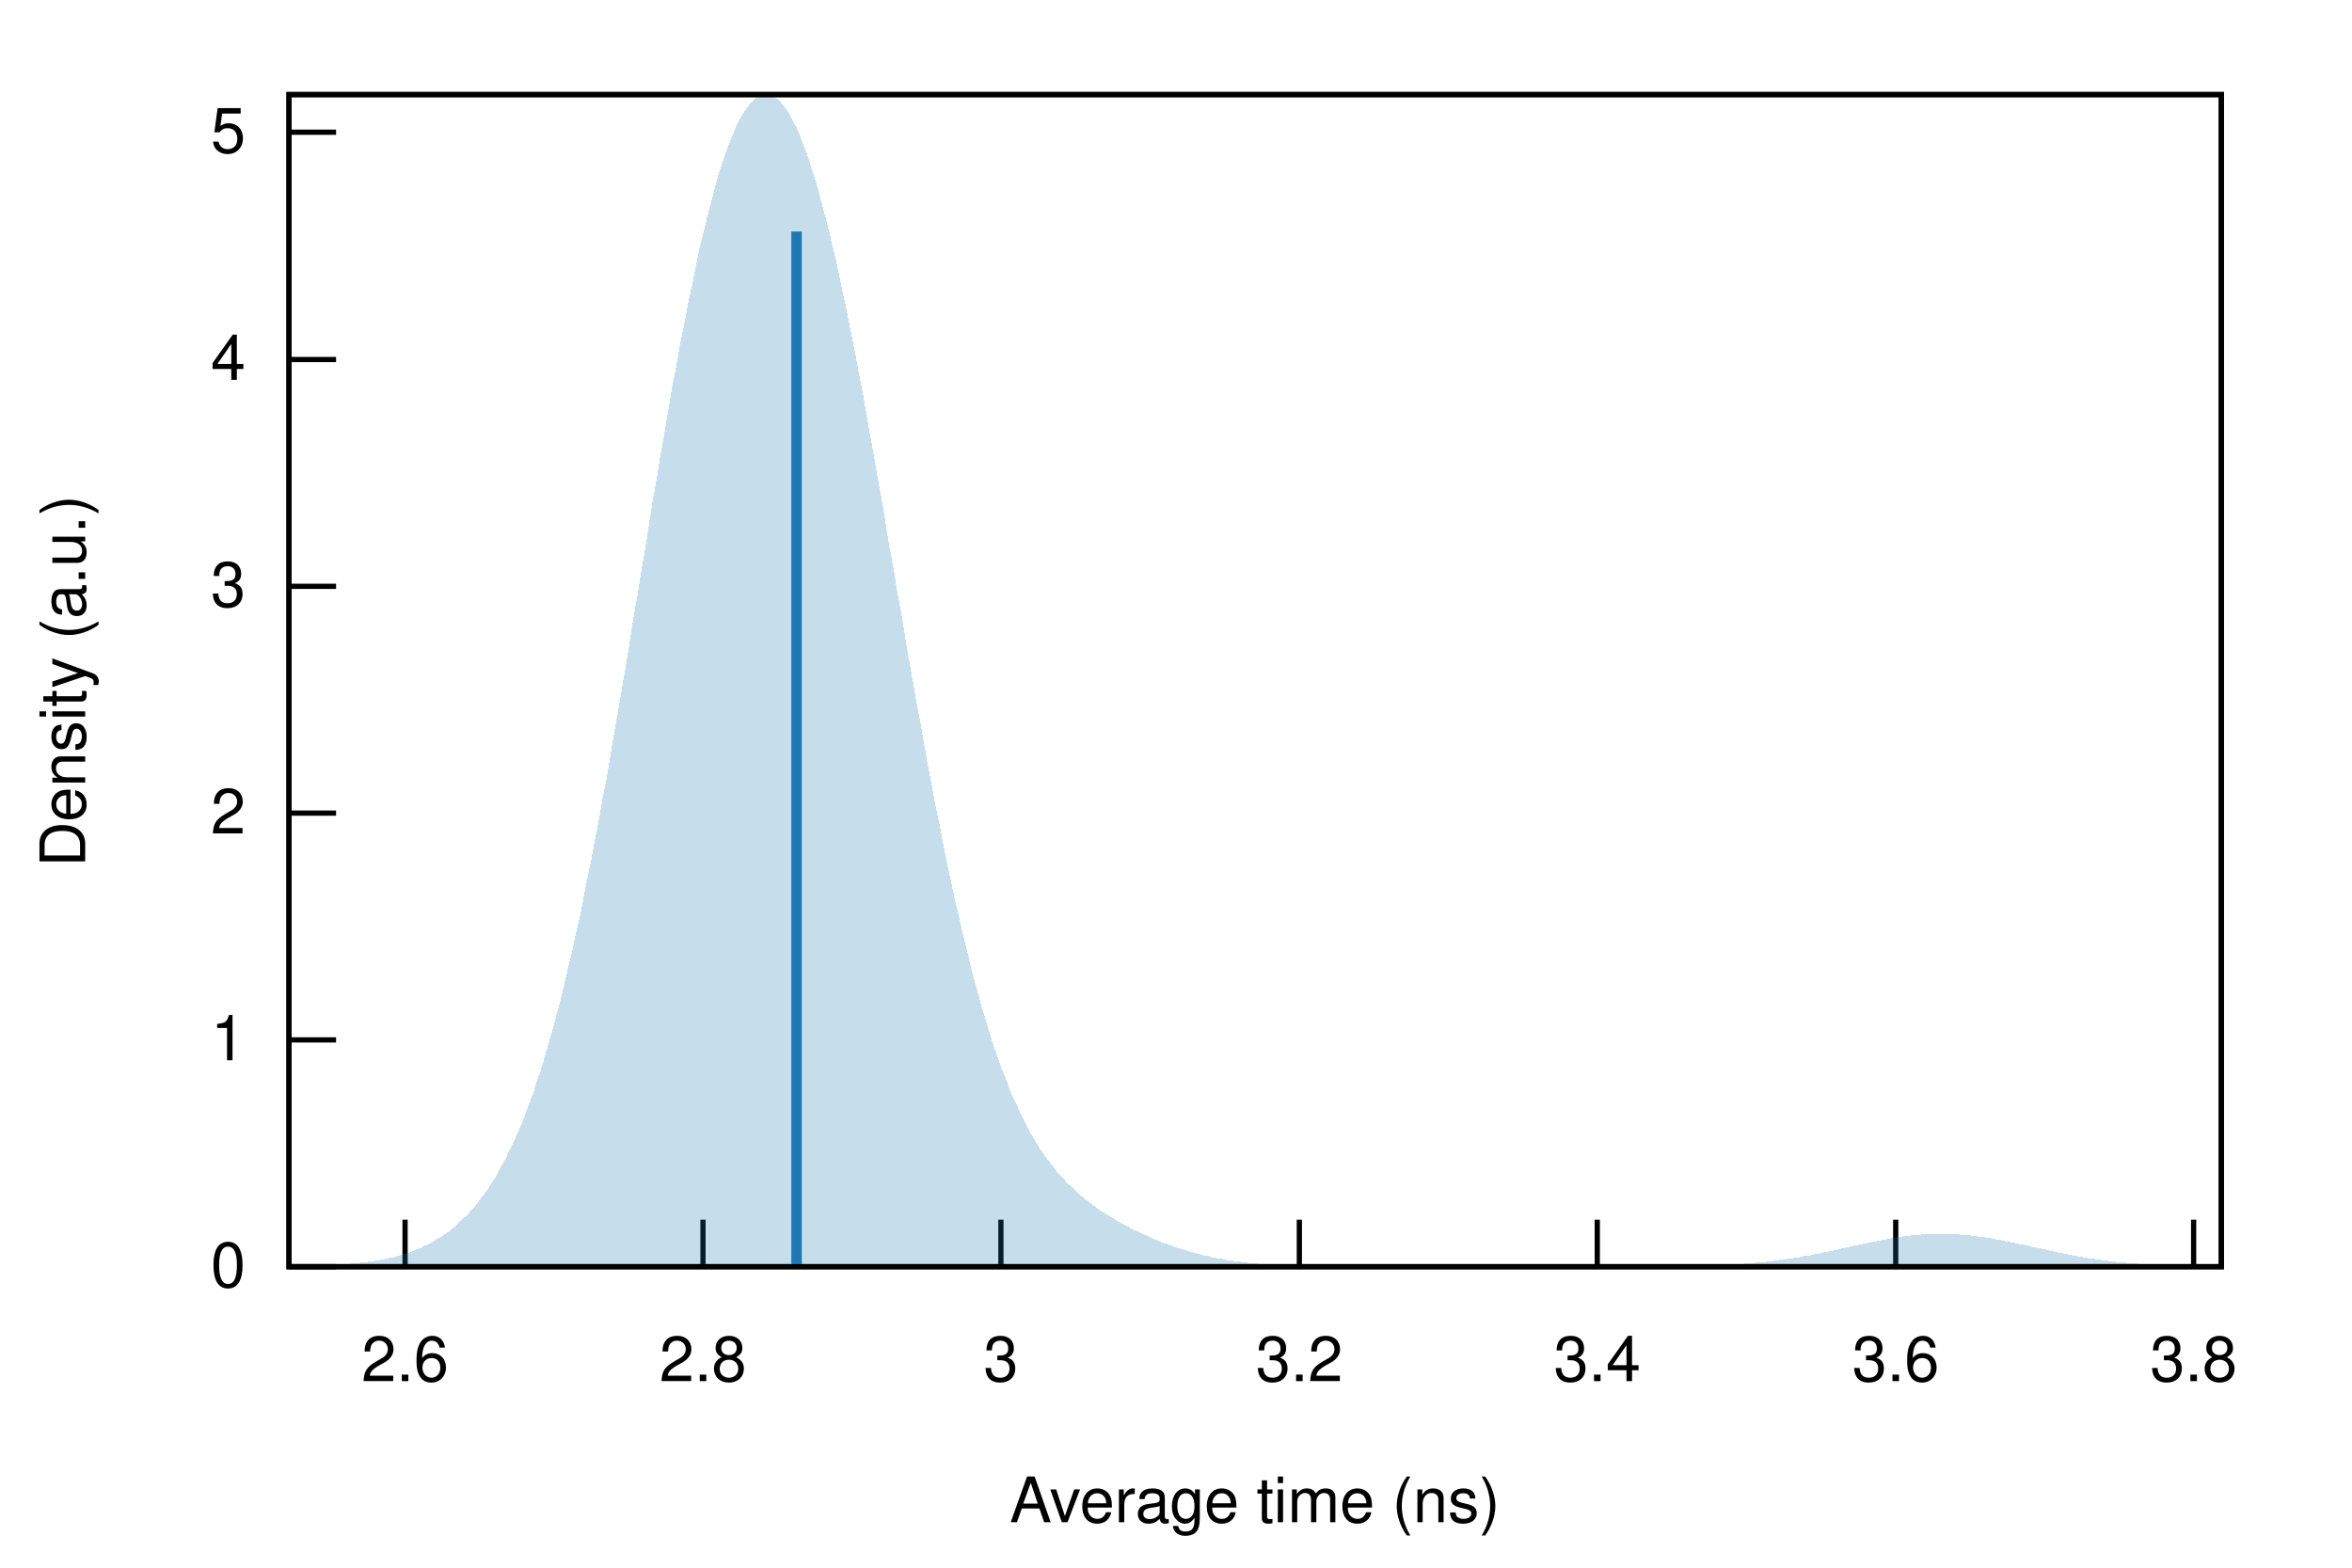
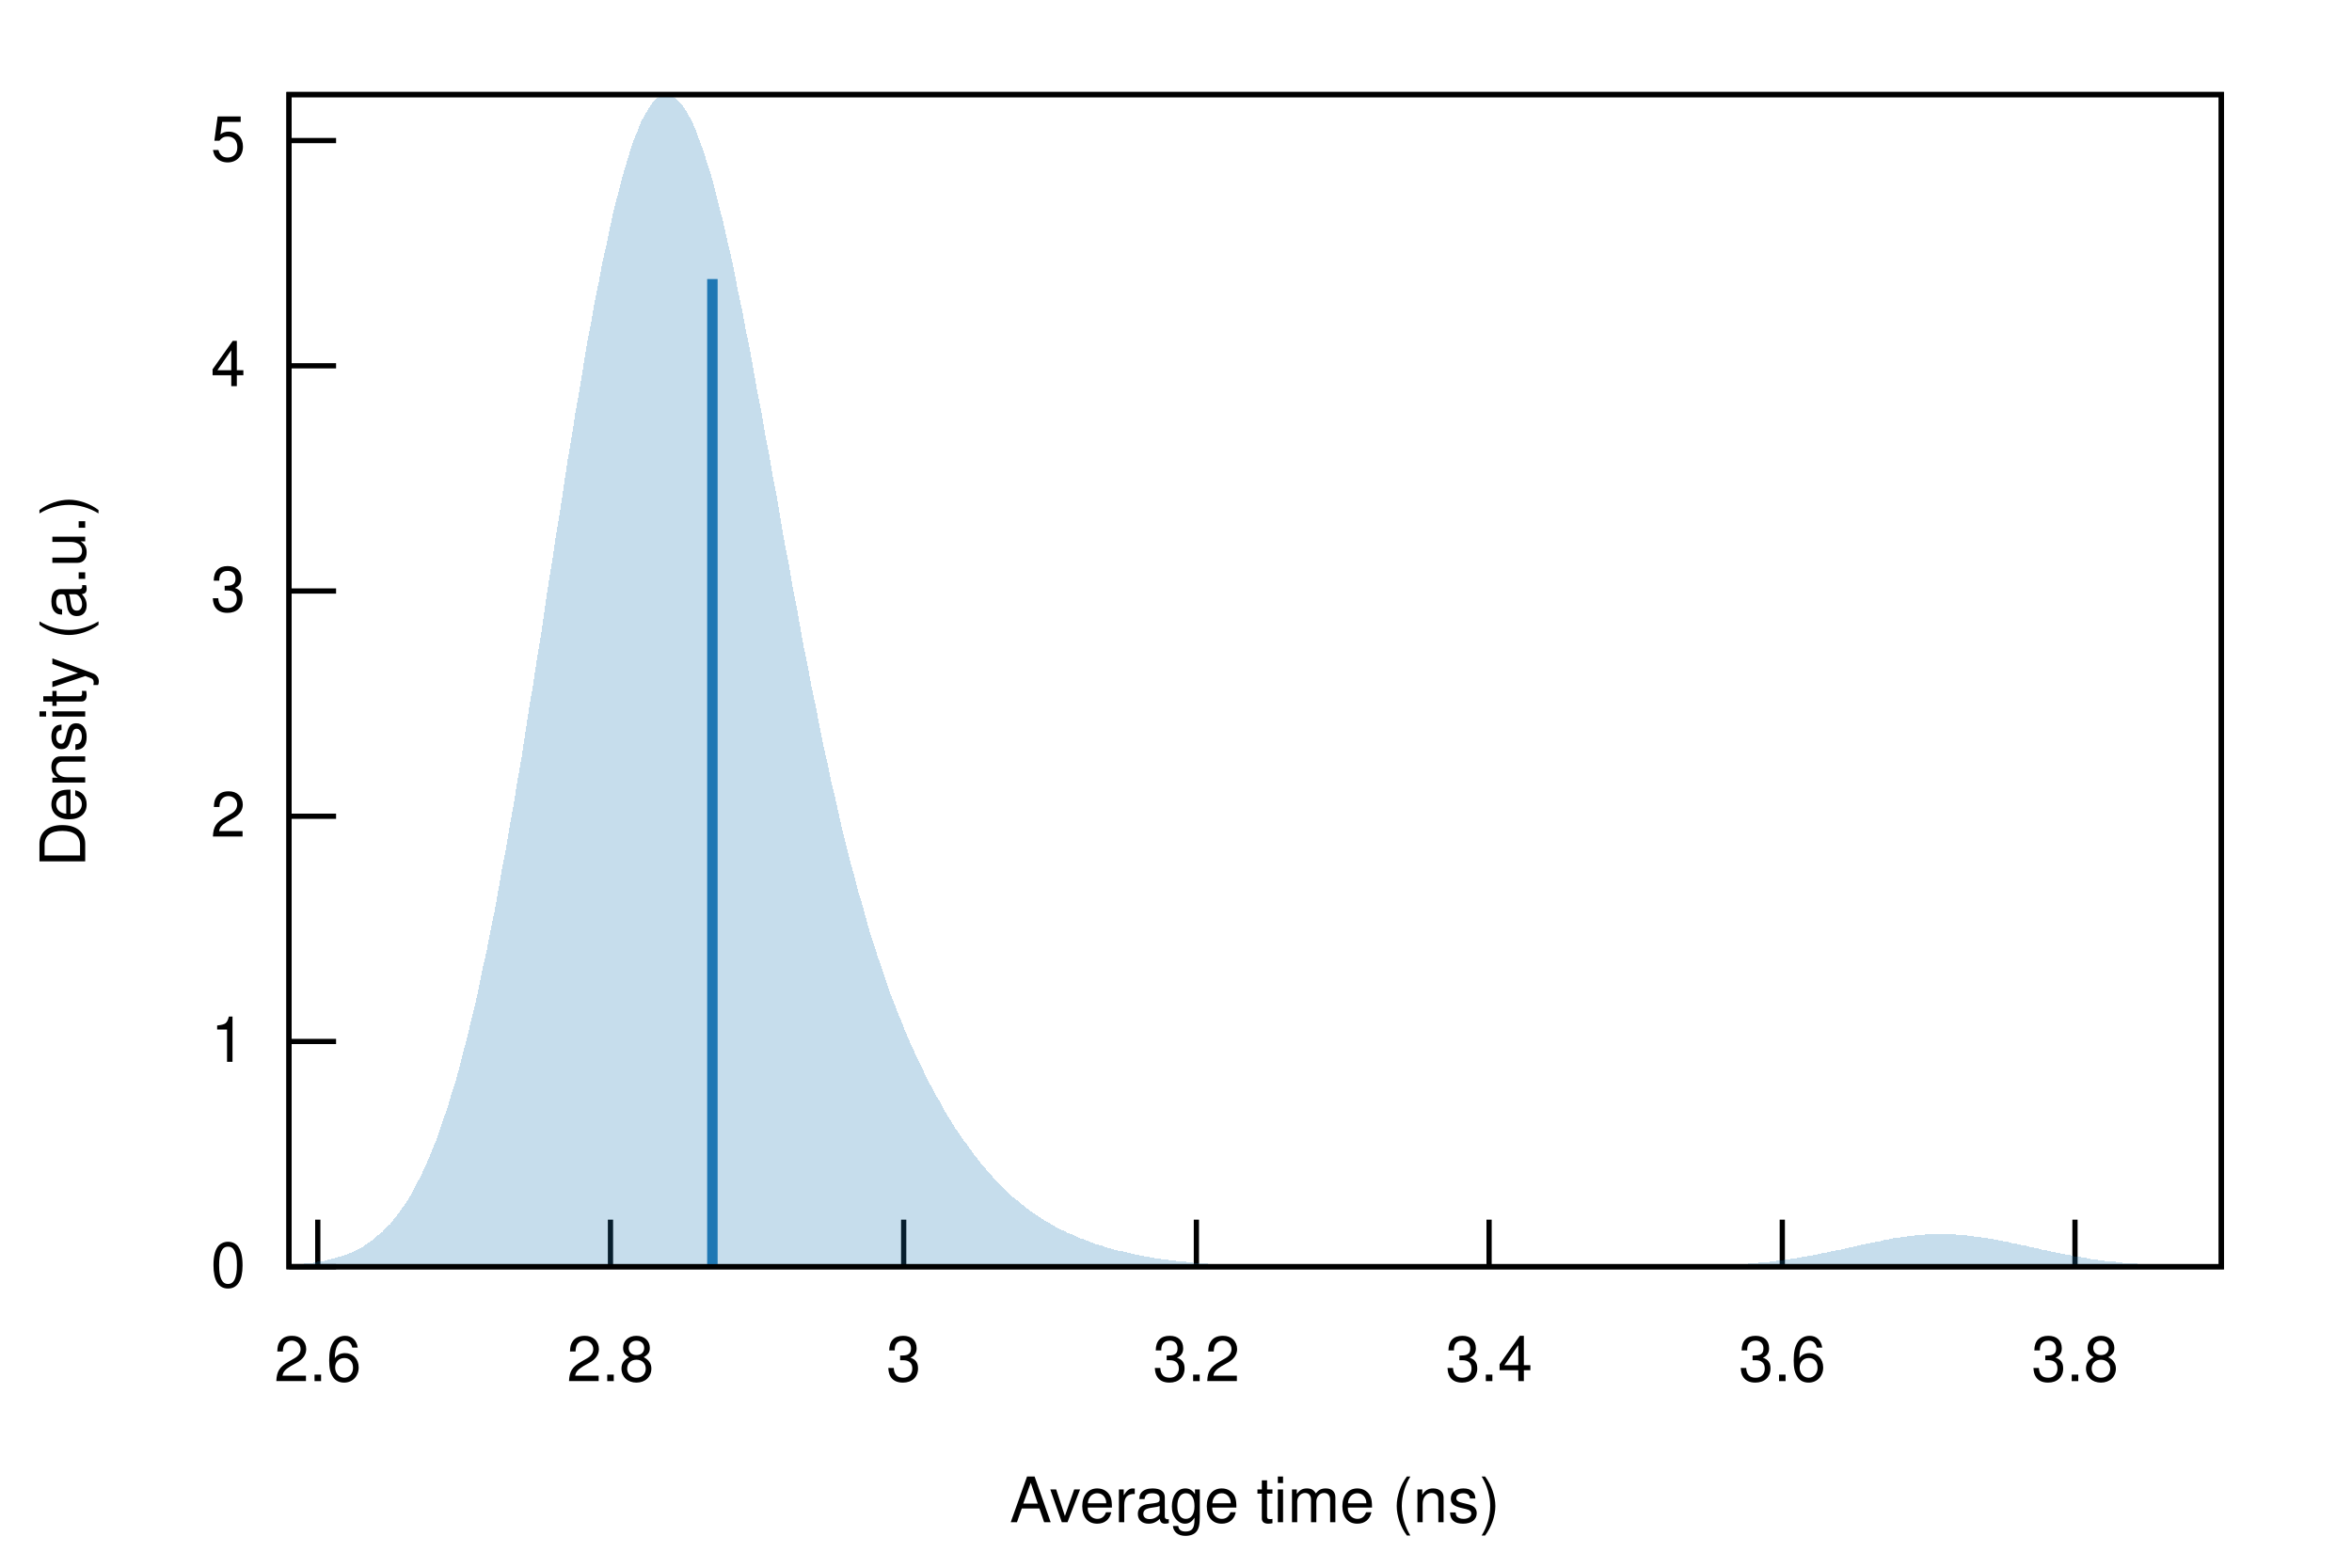
<svg xmlns="http://www.w3.org/2000/svg" xmlns:xlink="http://www.w3.org/1999/xlink" viewBox="0 0 450 300">
  <g id="gnuplot_canvas">
    <rect x="0" y="0" width="450" height="300" fill="none" />
    <defs>
      <circle id="gpDot" r="0.5" stroke-width="0.5" />
      <path id="gpPt0" stroke-width="0.222" stroke="currentColor" d="M-1,0 h2 M0,-1 v2" />
      <path id="gpPt1" stroke-width="0.222" stroke="currentColor" d="M-1,-1 L1,1 M1,-1 L-1,1" />
      <path id="gpPt2" stroke-width="0.222" stroke="currentColor" d="M-1,0 L1,0 M0,-1 L0,1 M-1,-1 L1,1 M-1,1 L1,-1" />
      <rect id="gpPt3" stroke-width="0.222" stroke="currentColor" x="-1" y="-1" width="2" height="2" />
      <rect id="gpPt4" stroke-width="0.222" stroke="currentColor" fill="currentColor" x="-1" y="-1" width="2" height="2" />
      <circle id="gpPt5" stroke-width="0.222" stroke="currentColor" cx="0" cy="0" r="1" />
      <use xlink:href="#gpPt5" id="gpPt6" fill="currentColor" stroke="none" />
      <path id="gpPt7" stroke-width="0.222" stroke="currentColor" d="M0,-1.33 L-1.33,0.67 L1.33,0.67 z" />
      <use xlink:href="#gpPt7" id="gpPt8" fill="currentColor" stroke="none" />
      <use xlink:href="#gpPt7" id="gpPt9" stroke="currentColor" transform="rotate(180)" />
      <use xlink:href="#gpPt9" id="gpPt10" fill="currentColor" stroke="none" />
      <use xlink:href="#gpPt3" id="gpPt11" stroke="currentColor" transform="rotate(45)" />
      <use xlink:href="#gpPt11" id="gpPt12" fill="currentColor" stroke="none" />
      <path id="gpPt13" stroke-width="0.222" stroke="currentColor" d="M0,1.330 L1.265,0.411 L0.782,-1.067 L-0.782,-1.076 L-1.265,0.411 z" />
      <use xlink:href="#gpPt13" id="gpPt14" fill="currentColor" stroke="none" />
      <filter id="textbox" filterUnits="objectBoundingBox" x="0" y="0" height="1" width="1">
        <feFlood flood-color="white" flood-opacity="1" result="bgnd" />
        <feComposite in="SourceGraphic" in2="bgnd" operator="atop" />
      </filter>
      <filter id="greybox" filterUnits="objectBoundingBox" x="0" y="0" height="1" width="1">
        <feFlood flood-color="lightgrey" flood-opacity="1" result="grey" />
        <feComposite in="SourceGraphic" in2="grey" operator="atop" />
      </filter>
    </defs>
    <g fill="none" color="white" stroke="currentColor" stroke-width="1.00" stroke-linecap="butt" stroke-linejoin="miter">
</g>
    <g fill="none" color="black" stroke="currentColor" stroke-width="1.00" stroke-linecap="butt" stroke-linejoin="miter">
      <path stroke="black" d="M55.3,242.4 L64.3,242.4  " />
      <g transform="translate(47.0,246.3)" stroke="none" fill="black" font-family="Helvetica" font-size="12.00" text-anchor="end">
        <text>
          <tspan font-family="Helvetica"> 0</tspan>
        </text>
      </g>
    </g>
    <g fill="none" color="black" stroke="currentColor" stroke-width="1.00" stroke-linecap="butt" stroke-linejoin="miter">
-       <path stroke="black" d="M55.3,199.0 L64.3,199.0  " />
-       <g transform="translate(47.0,202.9)" stroke="none" fill="black" font-family="Helvetica" font-size="12.00" text-anchor="end">
+       <path stroke="black" d="M55.3,199.3 L64.3,199.3  " />
+       <g transform="translate(47.0,203.2)" stroke="none" fill="black" font-family="Helvetica" font-size="12.00" text-anchor="end">
        <text>
          <tspan font-family="Helvetica"> 1</tspan>
        </text>
      </g>
    </g>
    <g fill="none" color="black" stroke="currentColor" stroke-width="1.00" stroke-linecap="butt" stroke-linejoin="miter">
-       <path stroke="black" d="M55.3,155.6 L64.3,155.6  " />
-       <g transform="translate(47.0,159.5)" stroke="none" fill="black" font-family="Helvetica" font-size="12.00" text-anchor="end">
+       <path stroke="black" d="M55.3,156.2 L64.3,156.2  " />
+       <g transform="translate(47.0,160.1)" stroke="none" fill="black" font-family="Helvetica" font-size="12.00" text-anchor="end">
        <text>
          <tspan font-family="Helvetica"> 2</tspan>
        </text>
      </g>
    </g>
    <g fill="none" color="black" stroke="currentColor" stroke-width="1.00" stroke-linecap="butt" stroke-linejoin="miter">
-       <path stroke="black" d="M55.3,112.2 L64.3,112.2  " />
-       <g transform="translate(47.0,116.1)" stroke="none" fill="black" font-family="Helvetica" font-size="12.00" text-anchor="end">
+       <path stroke="black" d="M55.3,113.1 L64.3,113.1  " />
+       <g transform="translate(47.0,117.0)" stroke="none" fill="black" font-family="Helvetica" font-size="12.00" text-anchor="end">
        <text>
          <tspan font-family="Helvetica"> 3</tspan>
        </text>
      </g>
    </g>
    <g fill="none" color="black" stroke="currentColor" stroke-width="1.00" stroke-linecap="butt" stroke-linejoin="miter">
-       <path stroke="black" d="M55.3,68.8 L64.3,68.8  " />
-       <g transform="translate(47.0,72.7)" stroke="none" fill="black" font-family="Helvetica" font-size="12.00" text-anchor="end">
+       <path stroke="black" d="M55.3,70.0 L64.3,70.0  " />
+       <g transform="translate(47.0,73.9)" stroke="none" fill="black" font-family="Helvetica" font-size="12.00" text-anchor="end">
        <text>
          <tspan font-family="Helvetica"> 4</tspan>
        </text>
      </g>
    </g>
    <g fill="none" color="black" stroke="currentColor" stroke-width="1.00" stroke-linecap="butt" stroke-linejoin="miter">
-       <path stroke="black" d="M55.3,25.3 L64.3,25.3  " />
-       <g transform="translate(47.0,29.2)" stroke="none" fill="black" font-family="Helvetica" font-size="12.00" text-anchor="end">
+       <path stroke="black" d="M55.3,26.9 L64.3,26.9  " />
+       <g transform="translate(47.0,30.8)" stroke="none" fill="black" font-family="Helvetica" font-size="12.00" text-anchor="end">
        <text>
          <tspan font-family="Helvetica"> 5</tspan>
        </text>
      </g>
    </g>
    <g fill="none" color="black" stroke="currentColor" stroke-width="1.00" stroke-linecap="butt" stroke-linejoin="miter">
-       <path stroke="black" d="M77.5,242.4 L77.5,233.4  " />
-       <g transform="translate(77.5,264.3)" stroke="none" fill="black" font-family="Helvetica" font-size="12.00" text-anchor="middle">
+       <path stroke="black" d="M60.8,242.4 L60.8,233.4  " />
+       <g transform="translate(60.8,264.3)" stroke="none" fill="black" font-family="Helvetica" font-size="12.00" text-anchor="middle">
        <text>
          <tspan font-family="Helvetica"> 2.6</tspan>
        </text>
      </g>
    </g>
    <g fill="none" color="black" stroke="currentColor" stroke-width="1.00" stroke-linecap="butt" stroke-linejoin="miter">
-       <path stroke="black" d="M134.5,242.4 L134.5,233.4  " />
-       <g transform="translate(134.5,264.3)" stroke="none" fill="black" font-family="Helvetica" font-size="12.00" text-anchor="middle">
+       <path stroke="black" d="M116.8,242.4 L116.8,233.4  " />
+       <g transform="translate(116.8,264.3)" stroke="none" fill="black" font-family="Helvetica" font-size="12.00" text-anchor="middle">
        <text>
          <tspan font-family="Helvetica"> 2.8</tspan>
        </text>
      </g>
    </g>
    <g fill="none" color="black" stroke="currentColor" stroke-width="1.00" stroke-linecap="butt" stroke-linejoin="miter">
-       <path stroke="black" d="M191.5,242.4 L191.5,233.4  " />
-       <g transform="translate(191.5,264.3)" stroke="none" fill="black" font-family="Helvetica" font-size="12.00" text-anchor="middle">
+       <path stroke="black" d="M172.9,242.4 L172.9,233.4  " />
+       <g transform="translate(172.9,264.3)" stroke="none" fill="black" font-family="Helvetica" font-size="12.00" text-anchor="middle">
        <text>
          <tspan font-family="Helvetica"> 3</tspan>
        </text>
      </g>
    </g>
    <g fill="none" color="black" stroke="currentColor" stroke-width="1.00" stroke-linecap="butt" stroke-linejoin="miter">
-       <path stroke="black" d="M248.6,242.4 L248.6,233.4  " />
-       <g transform="translate(248.6,264.3)" stroke="none" fill="black" font-family="Helvetica" font-size="12.00" text-anchor="middle">
+       <path stroke="black" d="M228.9,242.4 L228.9,233.4  " />
+       <g transform="translate(228.9,264.3)" stroke="none" fill="black" font-family="Helvetica" font-size="12.00" text-anchor="middle">
        <text>
          <tspan font-family="Helvetica"> 3.2</tspan>
        </text>
      </g>
    </g>
    <g fill="none" color="black" stroke="currentColor" stroke-width="1.00" stroke-linecap="butt" stroke-linejoin="miter">
-       <path stroke="black" d="M305.6,242.4 L305.6,233.4  " />
-       <g transform="translate(305.6,264.3)" stroke="none" fill="black" font-family="Helvetica" font-size="12.00" text-anchor="middle">
+       <path stroke="black" d="M284.9,242.4 L284.9,233.4  " />
+       <g transform="translate(284.9,264.3)" stroke="none" fill="black" font-family="Helvetica" font-size="12.00" text-anchor="middle">
        <text>
          <tspan font-family="Helvetica"> 3.4</tspan>
        </text>
      </g>
    </g>
    <g fill="none" color="black" stroke="currentColor" stroke-width="1.00" stroke-linecap="butt" stroke-linejoin="miter">
-       <path stroke="black" d="M362.7,242.4 L362.7,233.4  " />
-       <g transform="translate(362.7,264.3)" stroke="none" fill="black" font-family="Helvetica" font-size="12.00" text-anchor="middle">
+       <path stroke="black" d="M341.0,242.4 L341.0,233.4  " />
+       <g transform="translate(341.0,264.3)" stroke="none" fill="black" font-family="Helvetica" font-size="12.00" text-anchor="middle">
        <text>
          <tspan font-family="Helvetica"> 3.6</tspan>
        </text>
      </g>
    </g>
    <g fill="none" color="black" stroke="currentColor" stroke-width="1.00" stroke-linecap="butt" stroke-linejoin="miter">
-       <path stroke="black" d="M419.7,242.4 L419.7,233.4  " />
-       <g transform="translate(419.7,264.3)" stroke="none" fill="black" font-family="Helvetica" font-size="12.00" text-anchor="middle">
+       <path stroke="black" d="M397.0,242.4 L397.0,233.4  " />
+       <g transform="translate(397.0,264.3)" stroke="none" fill="black" font-family="Helvetica" font-size="12.00" text-anchor="middle">
        <text>
          <tspan font-family="Helvetica"> 3.8</tspan>
        </text>
      </g>
    </g>
    <g fill="none" color="black" stroke="currentColor" stroke-width="1.00" stroke-linecap="butt" stroke-linejoin="miter">
</g>
    <g fill="none" color="black" stroke="currentColor" stroke-width="1.00" stroke-linecap="butt" stroke-linejoin="miter">
      <path stroke="black" d="M55.3,18.1 L55.3,242.4 L425.0,242.4 L425.0,18.1 L55.3,18.1 Z  " />
    </g>
    <g fill="none" color="black" stroke="currentColor" stroke-width="1.00" stroke-linecap="butt" stroke-linejoin="miter">
      <g transform="translate(16.3,130.3) rotate(270)" stroke="none" fill="black" font-family="Helvetica" font-size="12.00" text-anchor="middle">
        <text>
          <tspan font-family="Helvetica">Density (a.u.)</tspan>
        </text>
      </g>
    </g>
    <g fill="none" color="black" stroke="currentColor" stroke-width="1.00" stroke-linecap="butt" stroke-linejoin="miter">
      <g transform="translate(240.1,291.3)" stroke="none" fill="black" font-family="Helvetica" font-size="12.00" text-anchor="middle">
        <text>
          <tspan font-family="Helvetica">Average time (ns)</tspan>
        </text>
      </g>
    </g>
    <g fill="none" color="black" stroke="currentColor" stroke-width="1.00" stroke-linecap="butt" stroke-linejoin="miter">
</g>
    <g id="gnuplot_plot_1">
      <g fill="none" color="black" stroke="currentColor" stroke-width="1.00" stroke-linecap="butt" stroke-linejoin="miter">
        <g stroke="none" shape-rendering="crispEdges">
-           <polygon fill="rgb( 31, 120, 180)" fill-opacity="0.25" points="55.3,242.3 56.0,242.3 56.8,242.3 57.5,242.3 58.3,242.3 59.0,242.3 59.7,242.2 60.5,242.2 61.2,242.2 62.0,242.2 62.7,242.1 63.4,242.1 64.2,242.1 64.9,242.0 65.7,242.0 66.4,241.9 67.2,241.8 67.9,241.8 68.6,241.7 69.4,241.6 70.1,241.5 70.9,241.4 71.6,241.3 72.3,241.2 73.1,241.0 73.8,240.9 74.6,240.7 75.3,240.6 76.0,240.4 76.8,240.1 77.5,239.9 78.3,239.7 79.0,239.4 79.7,239.1 80.5,238.8 81.2,238.4 82.0,238.1 82.7,237.7 83.5,237.2 84.2,236.8 84.9,236.3 85.7,235.8 86.4,235.2 87.2,234.6 87.9,233.9 88.6,233.2 89.4,232.5 90.1,231.7 90.9,230.8 91.6,229.9 92.3,228.9 93.1,227.9 93.8,226.8 94.6,225.6 95.3,224.3 96.0,223.0 96.8,221.6 97.5,220.1 98.3,218.5 99.0,216.9 99.8,215.1 100.5,213.2 101.2,211.3 102.0,209.2 102.7,207.0 103.5,204.7 104.2,202.3 104.9,199.8 105.7,197.2 106.4,194.5 107.2,191.6 107.9,188.6 108.6,185.6 109.4,182.4 110.1,179.0 110.9,175.6 111.6,172.1 112.3,168.4 113.1,164.7 113.8,160.8 114.6,156.9 115.3,152.8 116.1,148.7 116.8,144.5 117.5,140.3 118.3,135.9 119.0,131.6 119.8,127.1 120.5,122.7 121.2,118.2 122.0,113.7 122.7,109.2 123.5,104.7 124.2,100.2 124.9,95.7 125.7,91.2 126.4,86.9 127.2,82.5 127.9,78.3 128.6,74.1 129.4,70.0 130.1,66.0 130.9,62.1 131.6,58.3 132.4,54.6 133.1,51.1 133.8,47.7 134.6,44.5 135.3,41.5 136.1,38.6 136.8,35.8 137.5,33.3 138.3,30.9 139.0,28.8 139.8,26.8 140.5,25.0 141.2,23.4 142.0,22.0 142.7,20.9 143.5,19.9 144.2,19.1 144.9,18.6 145.7,18.2 146.4,18.1 147.2,18.2 147.9,18.5 148.7,18.9 149.4,19.6 150.1,20.5 150.9,21.6 151.6,22.9 152.4,24.4 153.1,26.1 153.8,28.0 154.6,30.0 155.3,32.3 156.1,34.7 156.8,37.3 157.5,40.0 158.3,42.9 159.0,45.9 159.8,49.1 160.5,52.4 161.2,55.9 162.0,59.4 162.7,63.1 163.5,66.9 164.2,70.8 165.0,74.8 165.7,78.8 166.4,82.9 167.2,87.1 167.9,91.3 168.7,95.6 169.4,99.9 170.1,104.2 170.9,108.5 171.6,112.8 172.4,117.1 173.1,121.4 173.8,125.7 174.6,130.0 175.3,134.2 176.1,138.3 176.8,142.4 177.5,146.4 178.3,150.4 179.0,154.3 179.8,158.0 180.5,161.7 181.2,165.3 182.0,168.8 182.7,172.2 183.5,175.5 184.2,178.7 185.0,181.8 185.7,184.8 186.4,187.6 187.2,190.3 187.9,193.0 188.7,195.5 189.4,197.9 190.1,200.1 190.9,202.3 191.6,204.4 192.4,206.3 193.1,208.2 193.8,210.0 194.6,211.6 195.3,213.2 196.1,214.7 196.8,216.1 197.5,217.4 198.3,218.7 199.0,219.9 199.8,221.0 200.5,222.0 201.3,223.0 202.0,223.9 202.7,224.8 203.5,225.6 204.2,226.4 205.0,227.1 205.7,227.8 206.4,228.5 207.2,229.1 207.9,229.7 208.7,230.3 209.4,230.8 210.1,231.4 210.9,231.9 211.6,232.3 212.4,232.8 213.1,233.2 213.8,233.7 214.6,234.1 215.3,234.5 216.1,234.9 216.8,235.3 217.6,235.6 218.3,236.0 219.0,236.3 219.8,236.6 220.5,237.0 221.3,237.3 222.0,237.6 222.7,237.9 223.5,238.1 224.2,238.4 225.0,238.7 225.7,238.9 226.4,239.1 227.2,239.4 227.9,239.6 228.7,239.8 229.4,240.0 230.1,240.2 230.9,240.3 231.6,240.5 232.4,240.7 233.1,240.8 233.9,240.9 234.6,241.1 235.3,241.2 236.1,241.3 236.8,241.4 237.6,241.5 238.3,241.6 239.0,241.7 239.8,241.7 240.5,241.8 241.3,241.9 242.0,241.9 242.7,242.0 243.5,242.0 244.2,242.1 245.0,242.1 245.7,242.1 246.4,242.2 247.2,242.2 247.9,242.2 248.7,242.2 249.4,242.3 250.2,242.3 250.9,242.3 251.6,242.3 252.4,242.3 253.1,242.3 253.9,242.3 254.6,242.3 255.3,242.4 256.1,242.4 256.8,242.4 257.6,242.4 258.3,242.4 259.0,242.4 259.8,242.4 260.5,242.4 261.3,242.4 262.0,242.4 262.7,242.4 263.5,242.4 264.2,242.4 265.0,242.4 265.7,242.4 266.5,242.4 267.2,242.4 267.9,242.4 268.7,242.4 269.4,242.4 270.2,242.4 270.9,242.4 271.6,242.4 272.4,242.4 273.1,242.4 273.9,242.4 274.6,242.4 275.3,242.4 276.1,242.4 276.8,242.4 277.6,242.4 278.3,242.4 279.0,242.4 279.8,242.4 280.5,242.4 281.3,242.4 282.0,242.4 282.8,242.4 283.5,242.4 284.2,242.4 285.0,242.4 285.7,242.4 286.5,242.4 287.2,242.4 287.9,242.4 288.7,242.4 289.4,242.4 290.2,242.4 290.9,242.4 291.6,242.4 292.4,242.4 293.1,242.4 293.9,242.4 294.6,242.4 295.3,242.4 296.1,242.4 296.8,242.4 297.6,242.4 298.3,242.4 299.1,242.4 299.8,242.4 300.5,242.4 301.3,242.4 302.0,242.4 302.8,242.4 303.5,242.4 304.2,242.4 305.0,242.4 305.7,242.4 306.5,242.4 307.2,242.4 307.9,242.4 308.7,242.4 309.4,242.4 310.2,242.4 310.9,242.4 311.6,242.4 312.4,242.4 313.1,242.4 313.9,242.4 314.6,242.4 315.3,242.4 316.1,242.4 316.8,242.4 317.6,242.4 318.3,242.4 319.1,242.3 319.8,242.3 320.5,242.3 321.3,242.3 322.0,242.3 322.8,242.3 323.5,242.3 324.2,242.3 325.0,242.2 325.7,242.2 326.5,242.2 327.2,242.2 327.9,242.2 328.7,242.1 329.4,242.1 330.2,242.1 330.9,242.0 331.6,242.0 332.4,241.9 333.1,241.9 333.9,241.8 334.6,241.8 335.4,241.7 336.1,241.6 336.8,241.6 337.6,241.5 338.3,241.4 339.1,241.3 339.8,241.2 340.5,241.1 341.3,241.0 342.0,240.9 342.8,240.8 343.5,240.7 344.2,240.6 345.0,240.4 345.7,240.3 346.5,240.2 347.2,240.0 347.9,239.9 348.7,239.7 349.4,239.6 350.2,239.4 350.9,239.3 351.7,239.1 352.4,238.9 353.1,238.8 353.9,238.6 354.6,238.4 355.4,238.3 356.1,238.1 356.8,238.0 357.6,237.8 358.3,237.6 359.1,237.5 359.8,237.4 360.5,237.2 361.3,237.1 362.0,236.9 362.8,236.8 363.5,236.7 364.2,236.6 365.0,236.5 365.7,236.4 366.5,236.4 367.2,236.3 368.0,236.2 368.7,236.2 369.4,236.2 370.2,236.1 370.9,236.1 371.7,236.1 372.4,236.1 373.1,236.1 373.9,236.2 374.6,236.2 375.4,236.3 376.1,236.3 376.8,236.4 377.6,236.5 378.3,236.6 379.1,236.7 379.8,236.8 380.5,236.9 381.3,237.0 382.0,237.2 382.8,237.3 383.5,237.5 384.3,237.6 385.0,237.8 385.7,237.9 386.5,238.1 387.2,238.2 388.0,238.4 388.7,238.6 389.4,238.7 390.2,238.9 390.9,239.0 391.7,239.2 392.4,239.4 393.1,239.5 393.9,239.7 394.6,239.8 395.4,240.0 396.1,240.1 396.8,240.3 397.6,240.4 398.3,240.5 399.1,240.7 399.8,240.8 400.6,240.9 401.3,241.0 402.0,241.1 402.8,241.2 403.5,241.3 404.3,241.4 405.0,241.5 405.7,241.5 406.5,241.6 407.2,241.7 408.0,241.8 408.7,241.8 409.4,241.9 410.2,241.9 410.9,242.0 411.7,242.0 412.4,242.0 413.1,242.1 413.9,242.1 414.6,242.1 415.4,242.2 416.1,242.2 416.9,242.2 417.6,242.2 418.3,242.3 419.1,242.3 419.8,242.3 420.6,242.3 421.3,242.3 422.0,242.3 422.8,242.3 423.5,242.3 424.3,242.4 425.0,242.4 425.0,242.4 424.3,242.4 423.5,242.4 422.8,242.4 422.0,242.4 421.3,242.4 420.6,242.4 419.8,242.4 419.1,242.4 418.3,242.4 417.6,242.4 416.9,242.4 416.1,242.4 415.4,242.4 414.6,242.4 413.9,242.4 413.1,242.4 412.4,242.4 411.7,242.4 410.9,242.4 410.2,242.4 409.4,242.4 408.7,242.4 408.0,242.4 407.2,242.4 406.5,242.4 405.7,242.4 405.0,242.4 404.3,242.4 403.5,242.4 402.8,242.4 402.0,242.4 401.3,242.4 400.6,242.4 399.8,242.4 399.1,242.4 398.3,242.4 397.6,242.4 396.8,242.4 396.1,242.4 395.4,242.4 394.6,242.4 393.9,242.4 393.1,242.4 392.4,242.4 391.7,242.4 390.9,242.4 390.2,242.4 389.4,242.4 388.7,242.4 388.0,242.4 387.2,242.4 386.5,242.4 385.7,242.4 385.0,242.4 384.3,242.4 383.5,242.4 382.8,242.4 382.0,242.4 381.3,242.4 380.5,242.4 379.8,242.4 379.1,242.4 378.3,242.4 377.6,242.4 376.8,242.4 376.1,242.4 375.4,242.4 374.6,242.4 373.9,242.4 373.1,242.4 372.4,242.4 371.7,242.4 370.9,242.4 370.2,242.4 369.4,242.4 368.7,242.4 368.0,242.4 367.2,242.4 366.5,242.4 365.7,242.4 365.0,242.4 364.2,242.4 363.5,242.4 362.8,242.4 362.0,242.4 361.3,242.4 360.5,242.4 359.8,242.4 359.1,242.4 358.3,242.4 357.6,242.4 356.8,242.4 356.1,242.4 355.4,242.4 354.6,242.4 353.9,242.4 353.1,242.4 352.4,242.4 351.7,242.4 350.9,242.4 350.2,242.4 349.4,242.4 348.7,242.4 347.9,242.4 347.2,242.4 346.5,242.4 345.7,242.4 345.0,242.4 344.2,242.4 343.5,242.4 342.8,242.4 342.0,242.4 341.3,242.4 340.5,242.4 339.8,242.4 339.1,242.4 338.3,242.4 337.6,242.4 336.8,242.4 336.1,242.4 335.4,242.4 334.6,242.4 333.9,242.4 333.1,242.4 332.4,242.4 331.6,242.4 330.9,242.4 330.2,242.4 329.4,242.4 328.7,242.4 327.9,242.4 327.2,242.4 326.5,242.4 325.7,242.4 325.0,242.4 324.2,242.4 323.5,242.4 322.8,242.4 322.0,242.4 321.3,242.4 320.5,242.4 319.8,242.4 319.1,242.4 318.3,242.4 317.6,242.4 316.8,242.4 316.1,242.4 315.3,242.4 314.6,242.4 313.9,242.4 313.1,242.4 312.4,242.4 311.6,242.4 310.9,242.4 310.2,242.4 309.4,242.4 308.7,242.4 307.9,242.4 307.2,242.4 306.5,242.4 305.7,242.4 305.0,242.4 304.2,242.4 303.5,242.4 302.8,242.4 302.0,242.4 301.3,242.4 300.5,242.4 299.8,242.4 299.1,242.4 298.3,242.4 297.6,242.4 296.8,242.4 296.1,242.4 295.3,242.4 294.6,242.4 293.9,242.4 293.1,242.4 292.4,242.4 291.6,242.4 290.9,242.4 290.2,242.4 289.4,242.4 288.7,242.4 287.9,242.4 287.2,242.4 286.5,242.4 285.7,242.4 285.0,242.4 284.2,242.4 283.5,242.4 282.8,242.4 282.0,242.4 281.3,242.4 280.5,242.4 279.8,242.4 279.0,242.4 278.3,242.4 277.6,242.4 276.8,242.4 276.1,242.4 275.3,242.4 274.6,242.4 273.9,242.4 273.1,242.4 272.4,242.4 271.6,242.4 270.9,242.4 270.2,242.4 269.4,242.4 268.7,242.4 267.9,242.4 267.2,242.4 266.5,242.4 265.7,242.4 265.0,242.4 264.2,242.4 263.5,242.4 262.7,242.4 262.0,242.4 261.3,242.4 260.5,242.4 259.8,242.4 259.0,242.4 258.3,242.4 257.6,242.4 256.8,242.4 256.1,242.4 255.3,242.4 254.6,242.4 253.9,242.4 253.1,242.4 252.4,242.4 251.6,242.4 250.9,242.4 250.2,242.4 249.4,242.4 248.7,242.4 247.9,242.4 247.2,242.4 246.4,242.4 245.7,242.4 245.0,242.4 244.2,242.4 243.5,242.4 242.7,242.4 242.0,242.4 241.3,242.4 240.5,242.4 239.8,242.4 239.0,242.4 238.3,242.4 237.6,242.4 236.8,242.4 236.1,242.4 235.3,242.4 234.6,242.4 233.9,242.4 233.1,242.4 232.4,242.4 231.6,242.4 230.9,242.4 230.1,242.4 229.4,242.4 228.7,242.4 227.9,242.4 227.2,242.4 226.4,242.4 225.7,242.4 225.0,242.4 224.2,242.4 223.5,242.4 222.7,242.4 222.0,242.4 221.3,242.4 220.5,242.4 219.8,242.4 219.0,242.4 218.3,242.4 217.6,242.4 216.8,242.4 216.1,242.4 215.3,242.4 214.6,242.4 213.8,242.4 213.1,242.4 212.4,242.4 211.6,242.4 210.9,242.4 210.1,242.4 209.4,242.4 208.7,242.4 207.9,242.4 207.2,242.4 206.4,242.4 205.7,242.4 205.0,242.4 204.2,242.4 203.5,242.4 202.7,242.4 202.0,242.4 201.3,242.4 200.5,242.4 199.8,242.4 199.0,242.4 198.3,242.4 197.5,242.4 196.8,242.4 196.1,242.4 195.3,242.4 194.6,242.4 193.8,242.4 193.1,242.4 192.4,242.4 191.6,242.4 190.9,242.4 190.1,242.4 189.4,242.4 188.7,242.4 187.9,242.4 187.2,242.4 186.4,242.4 185.7,242.4 185.0,242.4 184.2,242.4 183.5,242.4 182.7,242.4 182.0,242.4 181.2,242.4 180.5,242.4 179.8,242.4 179.0,242.4 178.3,242.4 177.5,242.4 176.8,242.4 176.1,242.4 175.3,242.4 174.6,242.4 173.8,242.4 173.1,242.4 172.4,242.4 171.6,242.4 170.9,242.4 170.1,242.4 169.4,242.4 168.7,242.4 167.9,242.4 167.2,242.4 166.4,242.4 165.7,242.4 165.0,242.4 164.2,242.4 163.5,242.4 162.7,242.4 162.0,242.4 161.2,242.4 160.5,242.4 159.8,242.4 159.0,242.4 158.3,242.4 157.5,242.4 156.8,242.4 156.1,242.4 155.3,242.4 154.6,242.4 153.8,242.4 153.1,242.4 152.4,242.4 151.6,242.4 150.9,242.4 150.1,242.4 149.4,242.4 148.7,242.4 147.9,242.4 147.2,242.4 146.4,242.4 145.7,242.4 144.9,242.4 144.2,242.4 143.5,242.4 142.7,242.4 142.0,242.4 141.2,242.4 140.5,242.4 139.8,242.4 139.0,242.4 138.3,242.4 137.5,242.4 136.8,242.4 136.1,242.4 135.3,242.4 134.6,242.4 133.8,242.4 133.1,242.4 132.4,242.4 131.6,242.4 130.9,242.4 130.1,242.4 129.4,242.4 128.6,242.4 127.9,242.4 127.2,242.4 126.4,242.4 125.7,242.4 124.9,242.4 124.2,242.4 123.5,242.4 122.7,242.4 122.0,242.4 121.2,242.4 120.5,242.4 119.8,242.4 119.0,242.4 118.3,242.4 117.5,242.4 116.8,242.4 116.1,242.4 115.3,242.4 114.6,242.4 113.8,242.4 113.1,242.4 112.3,242.4 111.6,242.4 110.9,242.4 110.1,242.4 109.4,242.4 108.6,242.4 107.9,242.4 107.2,242.4 106.4,242.4 105.7,242.4 104.9,242.4 104.2,242.4 103.5,242.4 102.7,242.4 102.0,242.4 101.2,242.4 100.5,242.4 99.8,242.4 99.0,242.4 98.3,242.4 97.5,242.4 96.8,242.4 96.0,242.4 95.3,242.4 94.6,242.4 93.8,242.4 93.1,242.4 92.3,242.4 91.6,242.4 90.9,242.4 90.1,242.4 89.4,242.4 88.6,242.4 87.9,242.4 87.2,242.4 86.4,242.4 85.7,242.4 84.9,242.4 84.2,242.4 83.5,242.4 82.7,242.4 82.0,242.4 81.2,242.4 80.5,242.4 79.7,242.4 79.0,242.4 78.3,242.4 77.5,242.4 76.8,242.4 76.0,242.4 75.3,242.4 74.6,242.4 73.8,242.4 73.1,242.4 72.3,242.4 71.6,242.4 70.9,242.4 70.1,242.4 69.4,242.4 68.6,242.4 67.9,242.4 67.2,242.4 66.4,242.4 65.7,242.4 64.9,242.4 64.2,242.4 63.4,242.4 62.7,242.4 62.0,242.4 61.2,242.4 60.5,242.4 59.7,242.4 59.0,242.4 58.3,242.4 57.5,242.4 56.8,242.4 56.0,242.4 55.3,242.4 " />
+           <polygon fill="rgb( 31, 120, 180)" fill-opacity="0.25" points="55.3,242.1 56.0,242.0 56.8,242.0 57.5,241.9 58.3,241.8 59.0,241.8 59.7,241.7 60.5,241.5 61.2,241.4 62.0,241.3 62.7,241.1 63.4,240.9 64.2,240.7 64.9,240.5 65.7,240.3 66.4,240.0 67.2,239.7 67.9,239.4 68.6,239.0 69.4,238.6 70.1,238.1 70.9,237.6 71.6,237.0 72.3,236.4 73.1,235.8 73.8,235.0 74.6,234.3 75.3,233.4 76.0,232.5 76.8,231.4 77.5,230.4 78.3,229.2 79.0,227.9 79.7,226.5 80.5,225.1 81.2,223.5 82.0,221.8 82.7,220.0 83.5,218.1 84.2,216.1 84.9,214.0 85.7,211.7 86.4,209.3 87.2,206.8 87.9,204.2 88.6,201.4 89.4,198.5 90.1,195.4 90.9,192.3 91.6,189.0 92.3,185.5 93.1,182.0 93.8,178.3 94.6,174.5 95.3,170.6 96.0,166.5 96.8,162.4 97.5,158.2 98.3,153.8 99.0,149.4 99.8,144.9 100.5,140.3 101.2,135.7 102.0,131.0 102.7,126.3 103.5,121.5 104.2,116.7 104.9,111.9 105.7,107.1 106.4,102.3 107.2,97.5 107.9,92.8 108.6,88.1 109.4,83.5 110.1,78.9 110.9,74.5 111.6,70.1 112.3,65.8 113.1,61.7 113.8,57.6 114.6,53.8 115.3,50.0 116.1,46.5 116.8,43.1 117.5,39.9 118.3,36.9 119.0,34.1 119.8,31.4 120.5,29.1 121.2,26.9 122.0,25.0 122.7,23.2 123.5,21.8 124.2,20.6 124.9,19.6 125.7,18.8 126.4,18.3 127.2,18.1 127.9,18.1 128.6,18.4 129.4,18.9 130.1,19.6 130.9,20.6 131.6,21.8 132.4,23.2 133.1,24.9 133.8,26.8 134.6,28.9 135.3,31.2 136.1,33.7 136.8,36.3 137.5,39.2 138.3,42.2 139.0,45.4 139.8,48.7 140.5,52.1 141.2,55.7 142.0,59.4 142.7,63.2 143.5,67.0 144.2,71.0 144.9,75.0 145.7,79.0 146.4,83.1 147.2,87.2 147.9,91.4 148.7,95.5 149.4,99.7 150.1,103.8 150.9,107.9 151.6,112.0 152.4,116.0 153.1,120.0 153.8,123.9 154.6,127.8 155.3,131.6 156.1,135.3 156.8,139.0 157.5,142.5 158.3,146.0 159.0,149.4 159.8,152.7 160.5,155.9 161.2,159.0 162.0,162.1 162.7,165.0 163.5,167.8 164.2,170.6 165.0,173.2 165.7,175.8 166.4,178.3 167.2,180.7 167.9,183.0 168.7,185.2 169.4,187.4 170.1,189.5 170.9,191.5 171.6,193.4 172.4,195.3 173.1,197.1 173.8,198.8 174.6,200.5 175.3,202.1 176.1,203.7 176.8,205.2 177.5,206.7 178.3,208.1 179.0,209.5 179.8,210.8 180.5,212.1 181.2,213.4 182.0,214.6 182.7,215.8 183.5,216.9 184.2,218.0 185.0,219.0 185.7,220.0 186.4,221.0 187.2,222.0 187.9,222.9 188.7,223.8 189.4,224.6 190.1,225.4 190.9,226.2 191.6,227.0 192.4,227.7 193.1,228.4 193.8,229.1 194.6,229.7 195.3,230.3 196.1,230.9 196.8,231.5 197.5,232.0 198.3,232.5 199.0,233.0 199.8,233.5 200.5,233.9 201.3,234.4 202.0,234.8 202.7,235.2 203.5,235.5 204.2,235.9 205.0,236.2 205.7,236.5 206.4,236.9 207.2,237.1 207.9,237.4 208.7,237.7 209.4,238.0 210.1,238.2 210.9,238.4 211.6,238.7 212.4,238.9 213.1,239.1 213.8,239.3 214.6,239.4 215.3,239.6 216.1,239.8 216.8,240.0 217.6,240.1 218.3,240.3 219.0,240.4 219.8,240.5 220.5,240.7 221.3,240.8 222.0,240.9 222.7,241.0 223.5,241.1 224.2,241.2 225.0,241.3 225.7,241.4 226.4,241.4 227.2,241.5 227.9,241.6 228.7,241.7 229.4,241.7 230.1,241.8 230.9,241.8 231.6,241.9 232.4,241.9 233.1,242.0 233.9,242.0 234.6,242.1 235.3,242.1 236.1,242.1 236.8,242.1 237.6,242.2 238.3,242.2 239.0,242.2 239.8,242.2 240.5,242.3 241.3,242.3 242.0,242.3 242.7,242.3 243.5,242.3 244.2,242.3 245.0,242.3 245.7,242.3 246.4,242.3 247.2,242.4 247.9,242.4 248.7,242.4 249.4,242.4 250.2,242.4 250.9,242.4 251.6,242.4 252.4,242.4 253.1,242.4 253.9,242.4 254.6,242.4 255.3,242.4 256.1,242.4 256.8,242.4 257.6,242.4 258.3,242.4 259.0,242.4 259.8,242.4 260.5,242.4 261.3,242.4 262.0,242.4 262.7,242.4 263.5,242.4 264.2,242.4 265.0,242.4 265.7,242.4 266.5,242.4 267.2,242.4 267.9,242.4 268.7,242.4 269.4,242.4 270.2,242.4 270.9,242.4 271.6,242.4 272.4,242.4 273.1,242.4 273.9,242.4 274.6,242.4 275.3,242.4 276.1,242.4 276.8,242.4 277.6,242.4 278.3,242.4 279.0,242.4 279.8,242.4 280.5,242.4 281.3,242.4 282.0,242.4 282.8,242.4 283.5,242.4 284.2,242.4 285.0,242.4 285.7,242.4 286.5,242.4 287.2,242.4 287.9,242.4 288.7,242.4 289.4,242.4 290.2,242.4 290.9,242.4 291.6,242.4 292.4,242.4 293.1,242.4 293.9,242.4 294.6,242.4 295.3,242.4 296.1,242.4 296.8,242.4 297.6,242.4 298.3,242.4 299.1,242.4 299.8,242.4 300.5,242.4 301.3,242.4 302.0,242.4 302.8,242.4 303.5,242.4 304.2,242.4 305.0,242.4 305.7,242.4 306.5,242.4 307.2,242.4 307.9,242.4 308.7,242.4 309.4,242.4 310.2,242.4 310.9,242.4 311.6,242.4 312.4,242.4 313.1,242.4 313.9,242.4 314.6,242.4 315.3,242.4 316.1,242.4 316.8,242.4 317.6,242.4 318.3,242.4 319.1,242.3 319.8,242.3 320.5,242.3 321.3,242.3 322.0,242.3 322.8,242.3 323.5,242.3 324.2,242.3 325.0,242.3 325.7,242.2 326.5,242.2 327.2,242.2 327.9,242.2 328.7,242.1 329.4,242.1 330.2,242.1 330.9,242.0 331.6,242.0 332.4,242.0 333.1,241.9 333.9,241.9 334.6,241.8 335.4,241.7 336.1,241.7 336.8,241.6 337.6,241.5 338.3,241.5 339.1,241.4 339.8,241.3 340.5,241.2 341.3,241.1 342.0,241.0 342.8,240.9 343.5,240.8 344.2,240.7 345.0,240.5 345.7,240.4 346.5,240.3 347.2,240.1 347.9,240.0 348.7,239.8 349.4,239.7 350.2,239.5 350.9,239.4 351.7,239.2 352.4,239.1 353.1,238.9 353.9,238.7 354.6,238.6 355.4,238.4 356.1,238.2 356.8,238.1 357.6,237.9 358.3,237.8 359.1,237.6 359.8,237.5 360.5,237.3 361.3,237.2 362.0,237.0 362.8,236.9 363.5,236.8 364.2,236.7 365.0,236.6 365.7,236.5 366.5,236.4 367.2,236.3 368.0,236.3 368.7,236.2 369.4,236.2 370.2,236.2 370.9,236.2 371.7,236.2 372.4,236.2 373.1,236.2 373.9,236.2 374.6,236.3 375.4,236.3 376.1,236.4 376.8,236.5 377.6,236.6 378.3,236.7 379.1,236.8 379.8,236.9 380.5,237.0 381.3,237.1 382.0,237.3 382.8,237.4 383.5,237.6 384.3,237.7 385.0,237.9 385.7,238.0 386.5,238.2 387.2,238.3 388.0,238.5 388.7,238.7 389.4,238.8 390.2,239.0 390.9,239.2 391.7,239.3 392.4,239.5 393.1,239.6 393.9,239.8 394.6,239.9 395.4,240.1 396.1,240.2 396.8,240.4 397.6,240.5 398.3,240.6 399.1,240.7 399.8,240.9 400.6,241.0 401.3,241.1 402.0,241.2 402.8,241.3 403.5,241.4 404.3,241.4 405.0,241.5 405.7,241.6 406.5,241.7 407.2,241.7 408.0,241.8 408.7,241.8 409.4,241.9 410.2,241.9 410.9,242.0 411.7,242.0 412.4,242.1 413.1,242.1 413.9,242.1 414.6,242.2 415.4,242.2 416.1,242.2 416.9,242.2 417.6,242.2 418.3,242.3 419.1,242.3 419.8,242.3 420.6,242.3 421.3,242.3 422.0,242.3 422.8,242.3 423.5,242.3 424.3,242.4 425.0,242.4 425.0,242.4 424.3,242.4 423.5,242.4 422.8,242.4 422.0,242.4 421.3,242.4 420.6,242.4 419.8,242.4 419.1,242.4 418.3,242.4 417.6,242.4 416.9,242.4 416.1,242.4 415.4,242.4 414.6,242.4 413.9,242.4 413.1,242.4 412.4,242.4 411.7,242.4 410.9,242.4 410.2,242.4 409.4,242.4 408.7,242.4 408.0,242.4 407.2,242.4 406.5,242.4 405.7,242.4 405.0,242.4 404.3,242.4 403.5,242.4 402.8,242.4 402.0,242.4 401.3,242.4 400.6,242.4 399.8,242.4 399.1,242.4 398.3,242.4 397.6,242.4 396.8,242.4 396.1,242.4 395.4,242.4 394.6,242.4 393.9,242.4 393.1,242.4 392.4,242.4 391.7,242.4 390.9,242.4 390.2,242.4 389.4,242.4 388.7,242.4 388.0,242.4 387.2,242.4 386.5,242.4 385.7,242.4 385.0,242.4 384.3,242.4 383.5,242.4 382.8,242.4 382.0,242.4 381.3,242.4 380.5,242.4 379.8,242.4 379.1,242.4 378.3,242.4 377.6,242.4 376.8,242.4 376.1,242.4 375.4,242.4 374.6,242.4 373.9,242.4 373.1,242.4 372.4,242.4 371.7,242.4 370.9,242.4 370.2,242.4 369.4,242.4 368.7,242.4 368.0,242.4 367.2,242.4 366.5,242.4 365.7,242.4 365.0,242.4 364.2,242.4 363.5,242.4 362.8,242.4 362.0,242.4 361.3,242.4 360.5,242.4 359.8,242.4 359.1,242.4 358.3,242.4 357.6,242.4 356.8,242.4 356.1,242.4 355.4,242.4 354.6,242.4 353.9,242.4 353.1,242.4 352.4,242.4 351.7,242.4 350.9,242.4 350.2,242.4 349.4,242.4 348.7,242.4 347.9,242.4 347.2,242.4 346.5,242.4 345.7,242.4 345.0,242.4 344.2,242.4 343.5,242.4 342.8,242.4 342.0,242.4 341.3,242.4 340.5,242.4 339.8,242.4 339.1,242.4 338.3,242.4 337.6,242.4 336.8,242.4 336.1,242.4 335.4,242.4 334.6,242.4 333.9,242.4 333.1,242.4 332.4,242.4 331.6,242.4 330.9,242.4 330.2,242.4 329.4,242.4 328.7,242.4 327.9,242.4 327.2,242.4 326.5,242.4 325.7,242.4 325.0,242.4 324.2,242.4 323.5,242.4 322.8,242.4 322.0,242.4 321.3,242.4 320.5,242.4 319.8,242.4 319.1,242.4 318.3,242.4 317.6,242.4 316.8,242.4 316.1,242.4 315.3,242.4 314.6,242.4 313.9,242.4 313.1,242.4 312.4,242.4 311.6,242.4 310.9,242.4 310.2,242.4 309.4,242.4 308.7,242.4 307.9,242.4 307.2,242.4 306.5,242.4 305.7,242.4 305.0,242.4 304.2,242.4 303.5,242.4 302.8,242.4 302.0,242.4 301.3,242.4 300.5,242.4 299.8,242.4 299.1,242.4 298.3,242.4 297.6,242.4 296.8,242.4 296.1,242.4 295.3,242.4 294.6,242.4 293.9,242.4 293.1,242.4 292.4,242.4 291.6,242.4 290.9,242.4 290.2,242.4 289.4,242.4 288.7,242.4 287.9,242.4 287.2,242.4 286.5,242.4 285.7,242.4 285.0,242.4 284.2,242.4 283.5,242.4 282.8,242.4 282.0,242.4 281.3,242.4 280.5,242.4 279.8,242.4 279.0,242.4 278.3,242.4 277.6,242.4 276.8,242.4 276.1,242.4 275.3,242.4 274.6,242.4 273.9,242.4 273.1,242.4 272.4,242.4 271.6,242.4 270.9,242.4 270.2,242.4 269.4,242.4 268.7,242.4 267.9,242.4 267.2,242.4 266.5,242.4 265.7,242.4 265.0,242.4 264.2,242.4 263.5,242.4 262.7,242.4 262.0,242.4 261.3,242.4 260.5,242.4 259.8,242.4 259.0,242.4 258.3,242.4 257.6,242.4 256.8,242.4 256.1,242.4 255.3,242.4 254.6,242.4 253.9,242.4 253.1,242.4 252.4,242.4 251.6,242.4 250.9,242.4 250.2,242.4 249.4,242.4 248.7,242.4 247.9,242.4 247.2,242.4 246.4,242.4 245.7,242.4 245.0,242.4 244.2,242.4 243.5,242.4 242.7,242.4 242.0,242.4 241.3,242.4 240.5,242.4 239.8,242.4 239.0,242.4 238.3,242.4 237.6,242.4 236.8,242.4 236.1,242.4 235.3,242.4 234.6,242.4 233.9,242.4 233.1,242.4 232.4,242.4 231.6,242.4 230.9,242.4 230.1,242.4 229.4,242.4 228.7,242.4 227.9,242.4 227.2,242.4 226.4,242.4 225.7,242.4 225.0,242.4 224.2,242.4 223.5,242.4 222.7,242.4 222.0,242.4 221.3,242.4 220.5,242.4 219.8,242.4 219.0,242.4 218.3,242.4 217.6,242.4 216.8,242.4 216.1,242.4 215.3,242.4 214.6,242.4 213.8,242.4 213.1,242.4 212.4,242.4 211.6,242.4 210.9,242.4 210.1,242.4 209.4,242.4 208.7,242.4 207.9,242.4 207.2,242.4 206.4,242.4 205.7,242.4 205.0,242.4 204.2,242.4 203.5,242.4 202.7,242.4 202.0,242.4 201.3,242.4 200.5,242.4 199.8,242.4 199.0,242.4 198.3,242.4 197.5,242.4 196.8,242.4 196.1,242.4 195.3,242.4 194.6,242.4 193.8,242.4 193.1,242.4 192.4,242.4 191.6,242.4 190.9,242.4 190.1,242.4 189.4,242.4 188.7,242.4 187.9,242.4 187.2,242.4 186.4,242.4 185.7,242.4 185.0,242.4 184.2,242.4 183.5,242.4 182.7,242.4 182.0,242.4 181.2,242.4 180.5,242.4 179.8,242.4 179.0,242.4 178.3,242.4 177.5,242.4 176.8,242.4 176.1,242.4 175.3,242.4 174.6,242.4 173.8,242.4 173.1,242.4 172.4,242.4 171.6,242.4 170.9,242.4 170.1,242.4 169.4,242.4 168.7,242.4 167.9,242.4 167.2,242.4 166.4,242.4 165.7,242.4 165.0,242.4 164.2,242.4 163.5,242.4 162.7,242.4 162.0,242.4 161.2,242.4 160.5,242.4 159.8,242.4 159.0,242.4 158.3,242.4 157.5,242.4 156.8,242.4 156.1,242.4 155.3,242.4 154.6,242.4 153.8,242.4 153.1,242.4 152.4,242.4 151.6,242.4 150.9,242.4 150.1,242.4 149.4,242.4 148.7,242.4 147.9,242.4 147.2,242.4 146.4,242.4 145.7,242.4 144.9,242.4 144.2,242.4 143.5,242.4 142.7,242.4 142.0,242.4 141.2,242.4 140.5,242.4 139.8,242.4 139.0,242.4 138.3,242.4 137.5,242.4 136.8,242.4 136.1,242.4 135.3,242.4 134.6,242.4 133.8,242.4 133.1,242.4 132.4,242.4 131.6,242.4 130.9,242.4 130.1,242.4 129.4,242.4 128.6,242.4 127.9,242.4 127.2,242.4 126.4,242.4 125.7,242.4 124.9,242.4 124.2,242.4 123.5,242.4 122.7,242.4 122.0,242.4 121.2,242.4 120.5,242.4 119.8,242.4 119.0,242.4 118.3,242.4 117.5,242.4 116.8,242.4 116.1,242.4 115.3,242.4 114.6,242.4 113.8,242.4 113.1,242.4 112.3,242.4 111.6,242.4 110.9,242.4 110.1,242.4 109.4,242.4 108.6,242.4 107.9,242.4 107.2,242.4 106.4,242.4 105.7,242.4 104.9,242.4 104.2,242.4 103.5,242.4 102.7,242.4 102.0,242.4 101.2,242.4 100.5,242.4 99.8,242.4 99.0,242.4 98.3,242.4 97.5,242.4 96.8,242.4 96.0,242.4 95.3,242.4 94.6,242.4 93.8,242.4 93.1,242.4 92.3,242.4 91.6,242.4 90.9,242.4 90.1,242.4 89.4,242.4 88.6,242.4 87.9,242.4 87.2,242.4 86.4,242.4 85.7,242.4 84.9,242.4 84.2,242.4 83.5,242.4 82.7,242.4 82.0,242.4 81.2,242.4 80.5,242.4 79.7,242.4 79.0,242.4 78.3,242.4 77.5,242.4 76.8,242.4 76.0,242.4 75.3,242.4 74.6,242.4 73.8,242.4 73.1,242.4 72.3,242.4 71.6,242.4 70.9,242.4 70.1,242.4 69.4,242.4 68.6,242.4 67.9,242.4 67.2,242.4 66.4,242.4 65.7,242.4 64.9,242.4 64.2,242.4 63.4,242.4 62.7,242.4 62.0,242.4 61.2,242.4 60.5,242.4 59.7,242.4 59.0,242.4 58.3,242.4 57.5,242.4 56.8,242.4 56.0,242.4 55.3,242.4 " />
        </g>
      </g>
    </g>
    <g id="gnuplot_plot_2">
      <g fill="none" color="white" stroke="rgb( 31, 120, 180)" stroke-width="2.00" stroke-linecap="butt" stroke-linejoin="miter">
</g>
      <g fill="none" color="black" stroke="currentColor" stroke-width="2.00" stroke-linecap="butt" stroke-linejoin="miter">
-         <path stroke="rgb( 31, 120, 180)" d="M152.4,242.4 L152.4,44.3  " />
+         <path stroke="rgb( 31, 120, 180)" d="M136.3,242.4 L136.3,53.4  " />
      </g>
    </g>
    <g fill="none" color="black" stroke="currentColor" stroke-width="2.00" stroke-linecap="butt" stroke-linejoin="miter">
</g>
    <g fill="none" color="black" stroke="black" stroke-width="1.00" stroke-linecap="butt" stroke-linejoin="miter">
</g>
    <g fill="none" color="black" stroke="currentColor" stroke-width="1.00" stroke-linecap="butt" stroke-linejoin="miter">
      <path stroke="black" d="M55.3,18.1 L55.3,242.4 L425.0,242.4 L425.0,18.1 L55.3,18.1 Z  " />
    </g>
    <g fill="none" color="black" stroke="currentColor" stroke-width="1.00" stroke-linecap="butt" stroke-linejoin="miter">
</g>
  </g>
</svg>
